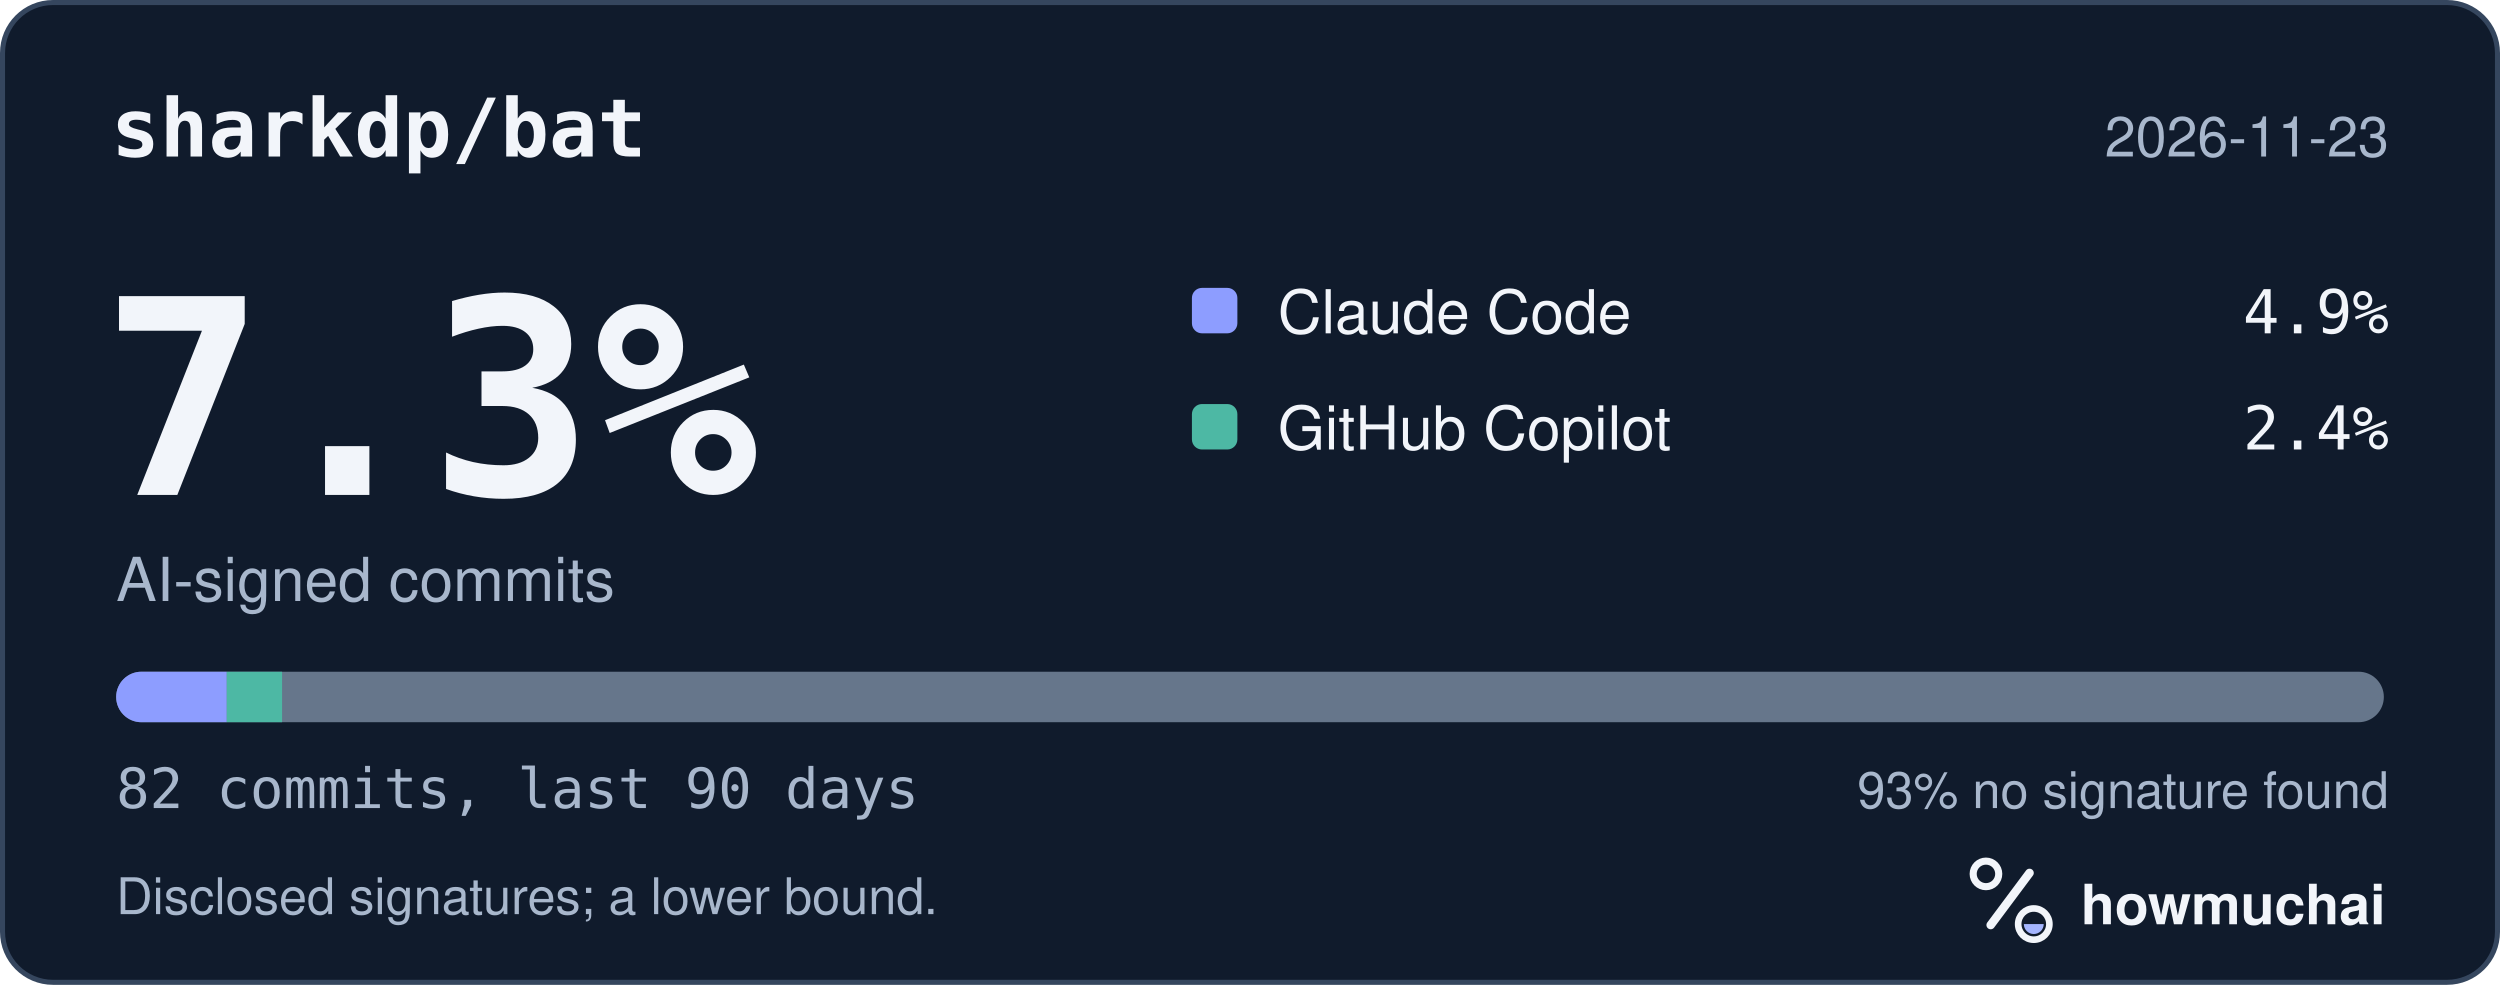
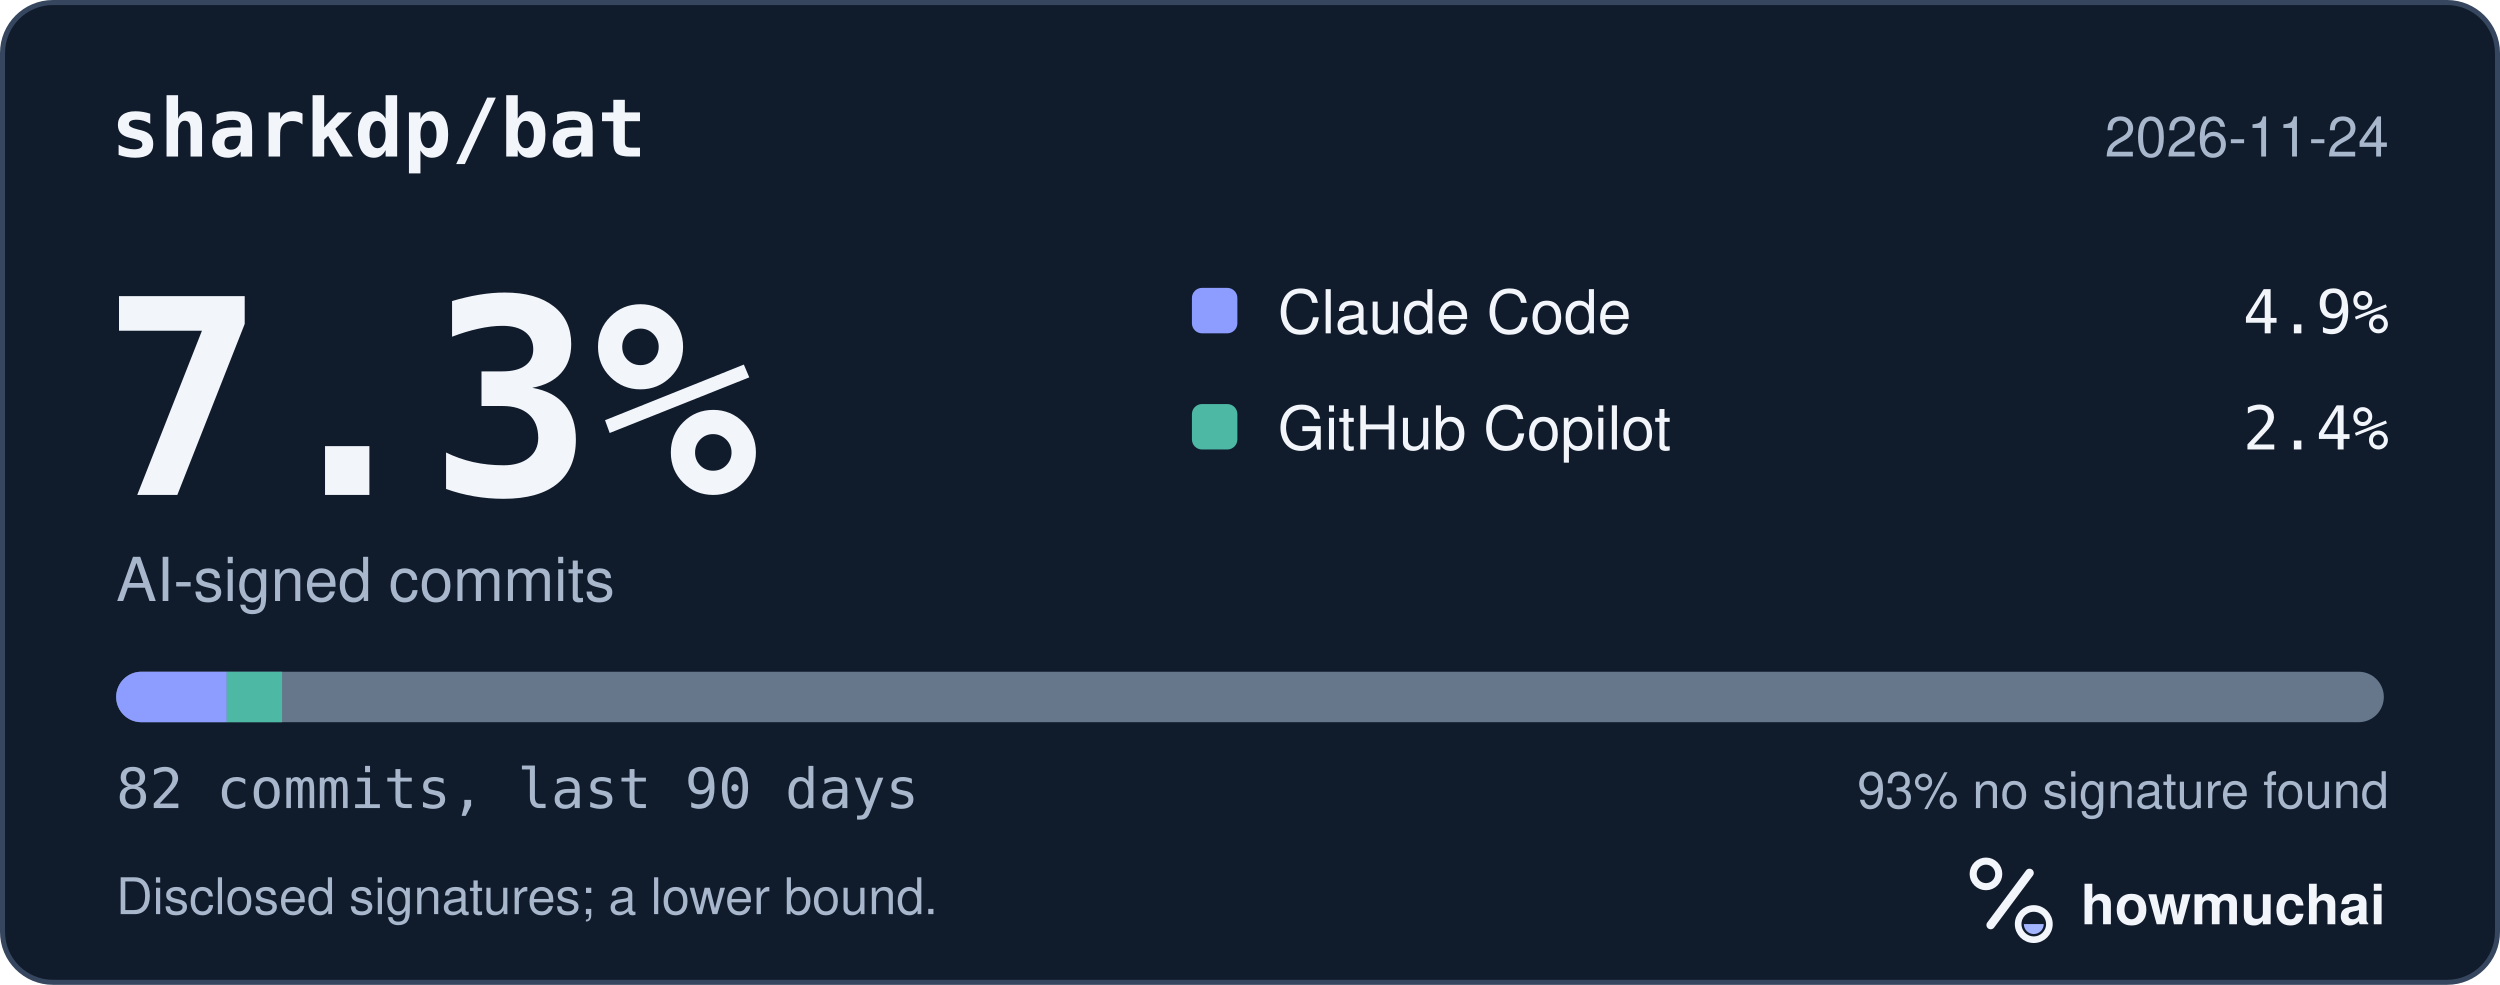
<svg xmlns="http://www.w3.org/2000/svg" width="495" height="195" viewBox="0 0 495 195" role="img" aria-labelledby="hm-t hm-d">
  <rect x="0.5" y="0.5" width="494" height="194" rx="10" fill="#101B2C" stroke="#35465E" />
  <text x="22" y="31" fill="#F2F5FA" font-family="ui-monospace, SF Mono, Menlo, Consolas, IBM Plex Mono, monospace" font-size="16" font-weight="600">sharkdp/bat</text>
-   <text x="473" y="31" fill="#A8B7CC" font-family="-apple-system, BlinkMacSystemFont, Segoe UI, Helvetica, Arial, Fira Sans, sans-serif" font-size="11" text-anchor="end">2026-11-23</text>
+   <text x="473" y="31" fill="#A8B7CC" font-family="-apple-system, BlinkMacSystemFont, Segoe UI, Helvetica, Arial, Fira Sans, sans-serif" font-size="11" text-anchor="end">2026-11-24</text>
  <text x="20" y="98" fill="#F2F5FA" font-family="ui-monospace, SF Mono, Menlo, Consolas, IBM Plex Mono, monospace" font-size="54" font-weight="700">7.3%</text>
  <text x="23" y="119" fill="#A8B7CC" font-family="-apple-system, BlinkMacSystemFont, Segoe UI, Helvetica, Arial, Fira Sans, sans-serif" font-size="12">AI-signed commits</text>
  <rect x="236" y="57" width="9" height="9" rx="2" fill="#8D9DFF" />
  <text x="253" y="66" fill="#F2F5FA" font-family="-apple-system, BlinkMacSystemFont, Segoe UI, Helvetica, Arial, Fira Sans, sans-serif" font-size="12">Claude Code</text>
  <text x="473" y="66" fill="#F2F5FA" font-family="ui-monospace, SF Mono, Menlo, Consolas, IBM Plex Mono, monospace" font-size="12" text-anchor="end">4.9%</text>
  <rect x="236" y="80" width="9" height="9" rx="2" fill="#4DB8A4" />
  <text x="253" y="89" fill="#F2F5FA" font-family="-apple-system, BlinkMacSystemFont, Segoe UI, Helvetica, Arial, Fira Sans, sans-serif" font-size="12">GitHub Copilot</text>
  <text x="473" y="89" fill="#F2F5FA" font-family="ui-monospace, SF Mono, Menlo, Consolas, IBM Plex Mono, monospace" font-size="12" text-anchor="end">2.4%</text>
  <defs>
    <clipPath id="hm-bar">
      <rect x="23" y="133" width="449" height="10" rx="5" />
    </clipPath>
  </defs>
  <rect x="23" y="133" width="449" height="10" rx="5" fill="#66768B" />
  <g clip-path="url(#hm-bar)">
    <rect x="23.00" y="133" width="21.90" height="10" fill="#8D9DFF" />
    <rect x="44.90" y="133" width="10.95" height="10" fill="#4DB8A4" />
  </g>
  <text x="23" y="160" fill="#A8B7CC" font-family="ui-monospace, SF Mono, Menlo, Consolas, IBM Plex Mono, monospace" font-size="11">82 commits, last 90 days</text>
  <text x="473" y="160" fill="#A8B7CC" font-family="-apple-system, BlinkMacSystemFont, Segoe UI, Helvetica, Arial, Fira Sans, sans-serif" font-size="10" text-anchor="end">93% no signature found</text>
  <text x="23" y="181" fill="#A8B7CC" font-family="-apple-system, BlinkMacSystemFont, Segoe UI, Helvetica, Arial, Fira Sans, sans-serif" font-size="10">Disclosed signatures; a lower bound.</text>
  <g transform="translate(386 166) scale(0.046875)">
    <circle cx="154" cy="150" r="54" fill="none" stroke="#F2F5FA" stroke-width="30" />
    <path d="M174 366 338 146" fill="none" stroke="#F2F5FA" stroke-width="36" stroke-linecap="round" />
    <circle cx="356" cy="362" r="66" fill="none" stroke="#F2F5FA" stroke-width="28" />
    <path d="M314 362a42 42 0 0 0 84 0Z" fill="#A4B5FF" />
  </g>
  <text x="412" y="183" fill="#F2F5FA" font-family="-apple-system, BlinkMacSystemFont, Segoe UI, Helvetica, Arial, Fira Sans, sans-serif" font-size="11" font-weight="650">howmuchai</text>
</svg>
